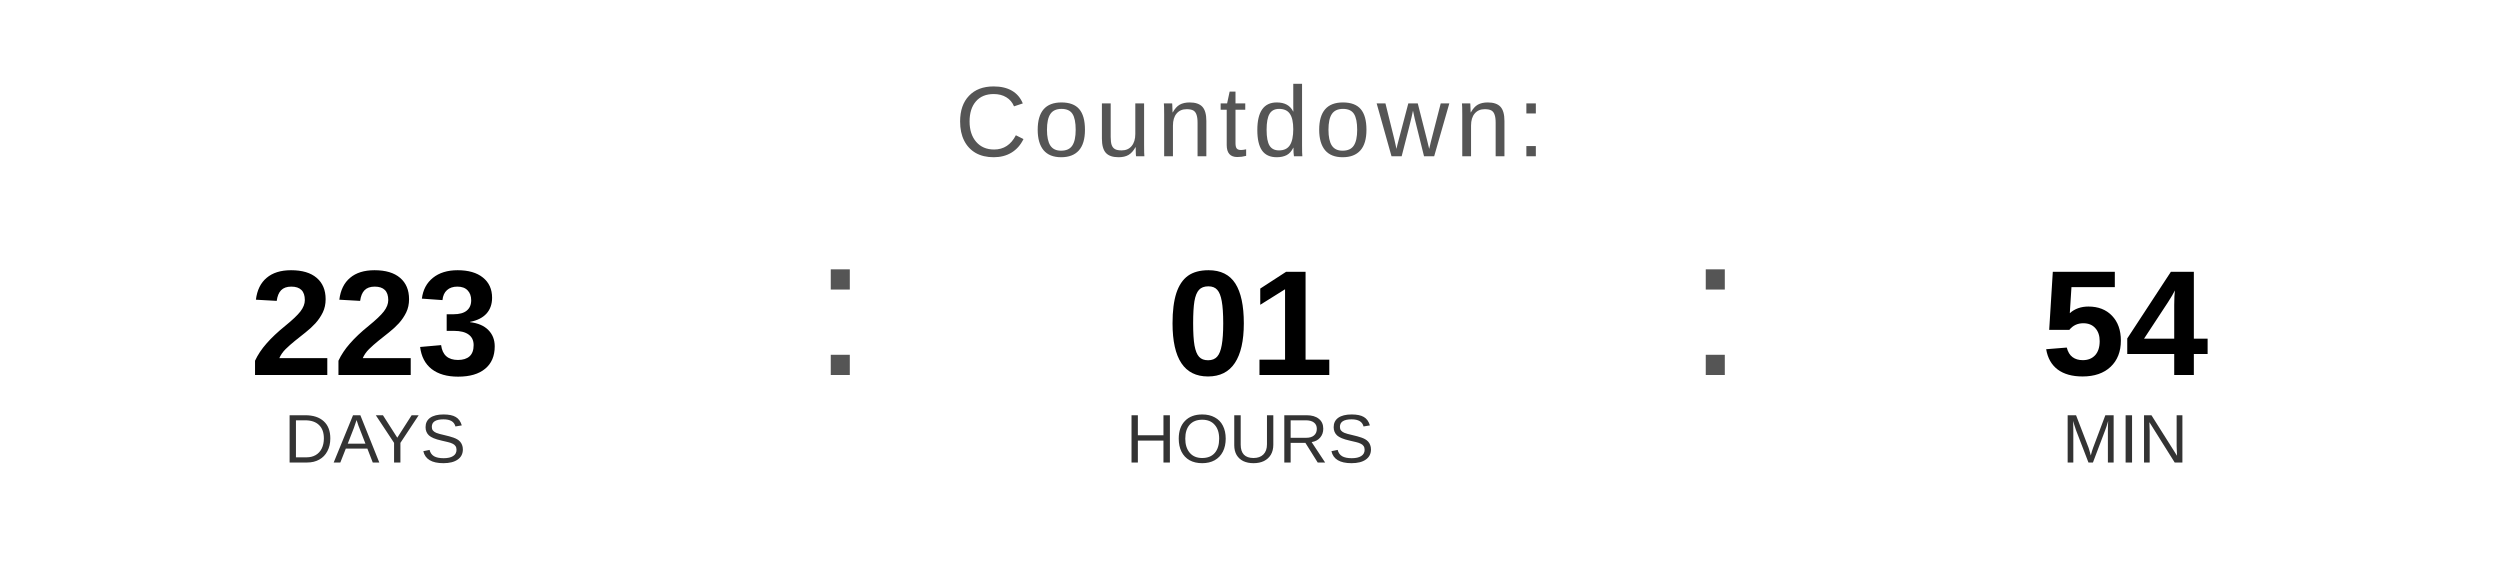
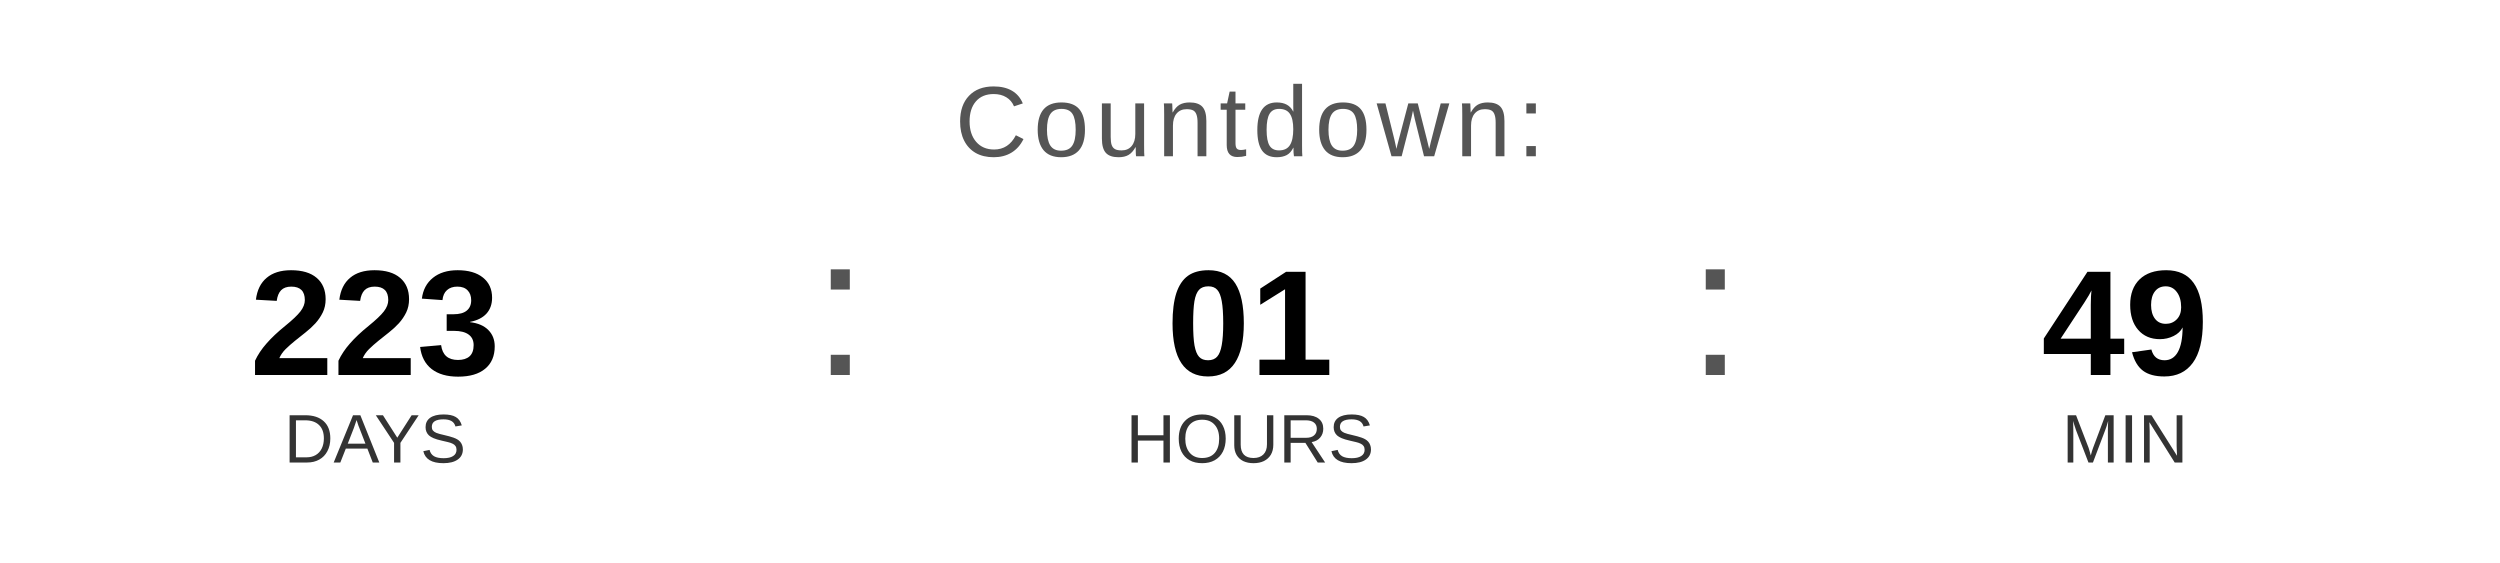
<svg xmlns="http://www.w3.org/2000/svg" width="400" height="90" viewBox="0 0 400 90">
  <text x="200" y="25" font-family="Arial, Helvetica, sans-serif" font-size="16" fill="#555555" text-anchor="middle" letter-spacing="1">
    Countdown:
  </text>
  <text x="60" y="60" font-family="Arial, Helvetica, sans-serif" font-size="24" font-weight="bold" fill="#000000" text-anchor="middle">223</text>
  <text x="60" y="74" font-family="Arial, Helvetica, sans-serif" font-size="11" fill="#333333" text-anchor="middle">DAYS</text>
  <text x="130" y="60" font-family="Arial, sans-serif" font-size="32" fill="#555555">:</text>
  <text x="200" y="60" font-family="Arial, Helvetica, sans-serif" font-size="24" font-weight="bold" fill="#000000" text-anchor="middle">01</text>
  <text x="200" y="74" font-family="Arial, Helvetica, sans-serif" font-size="11" fill="#333333" text-anchor="middle">HOURS</text>
  <text x="270" y="60" font-family="Arial, sans-serif" font-size="32" fill="#555555">:</text>
-   <text x="340" y="60" font-family="Arial, Helvetica, sans-serif" font-size="24" font-weight="bold" fill="#000000" text-anchor="middle">54</text>
+   <text x="340" y="60" font-family="Arial, Helvetica, sans-serif" font-size="24" font-weight="bold" fill="#000000" text-anchor="middle">49</text>
  <text x="340" y="74" font-family="Arial, Helvetica, sans-serif" font-size="11" fill="#333333" text-anchor="middle">MIN</text>
</svg>
